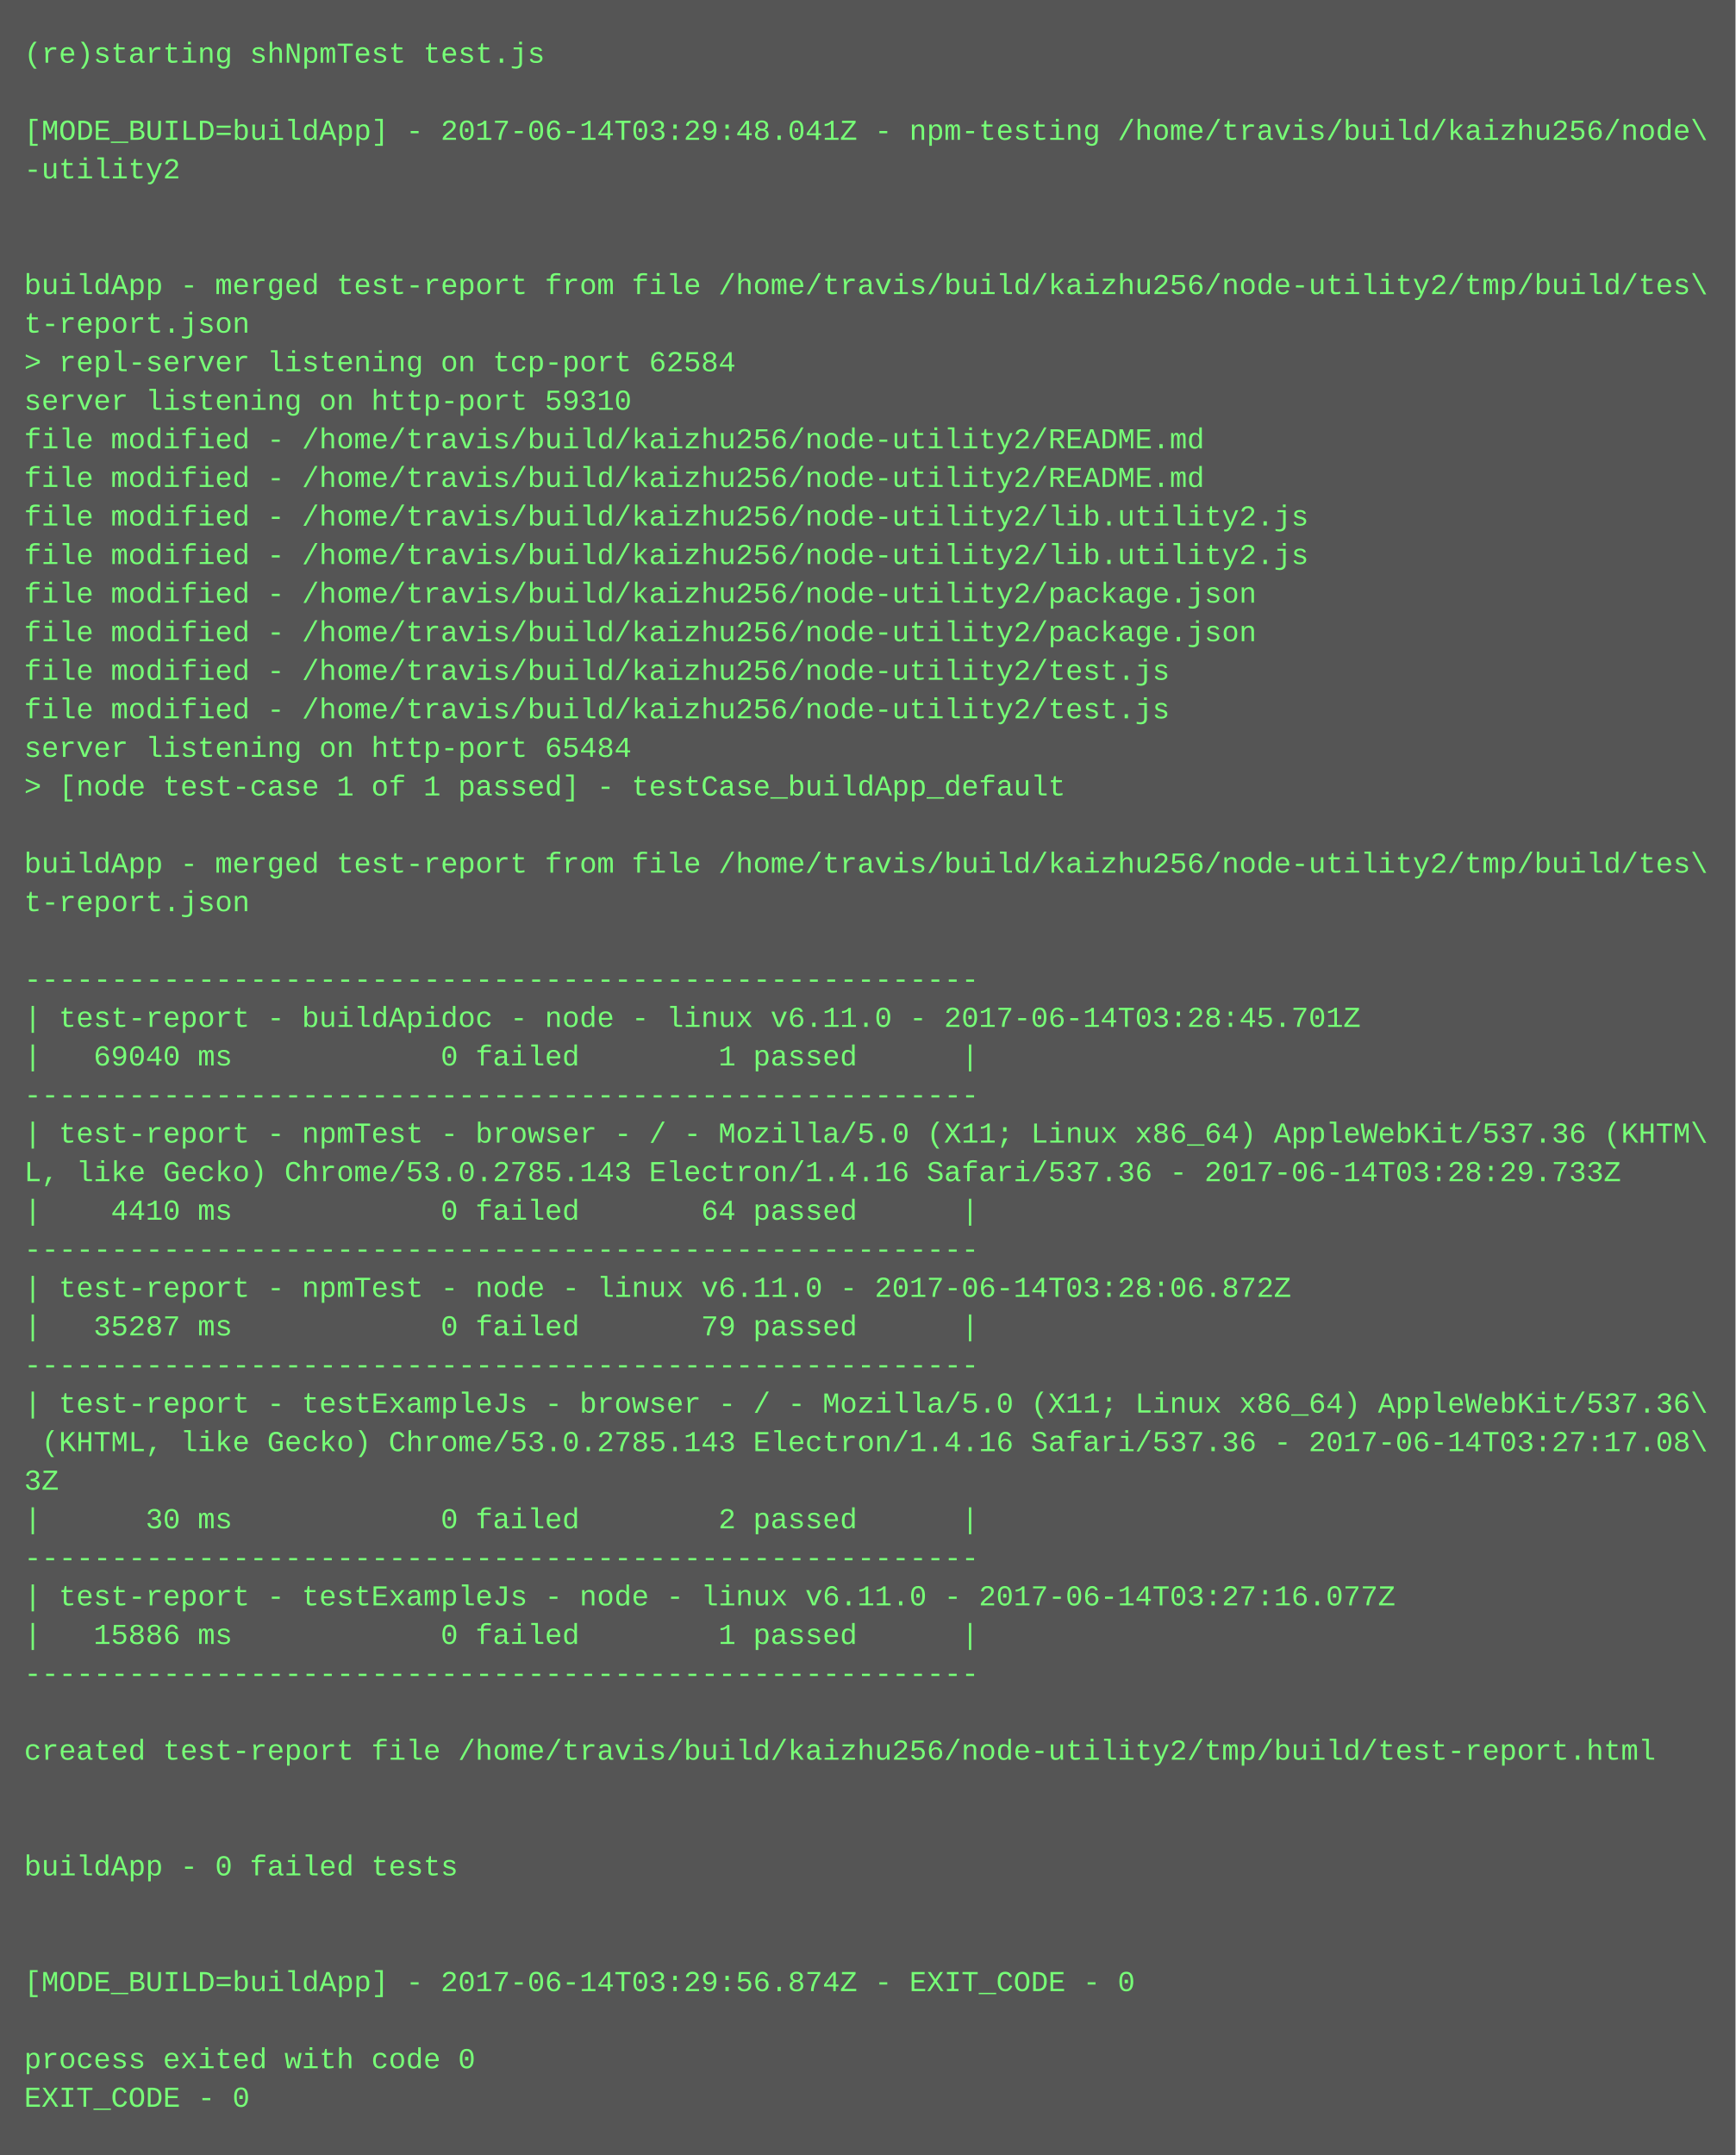
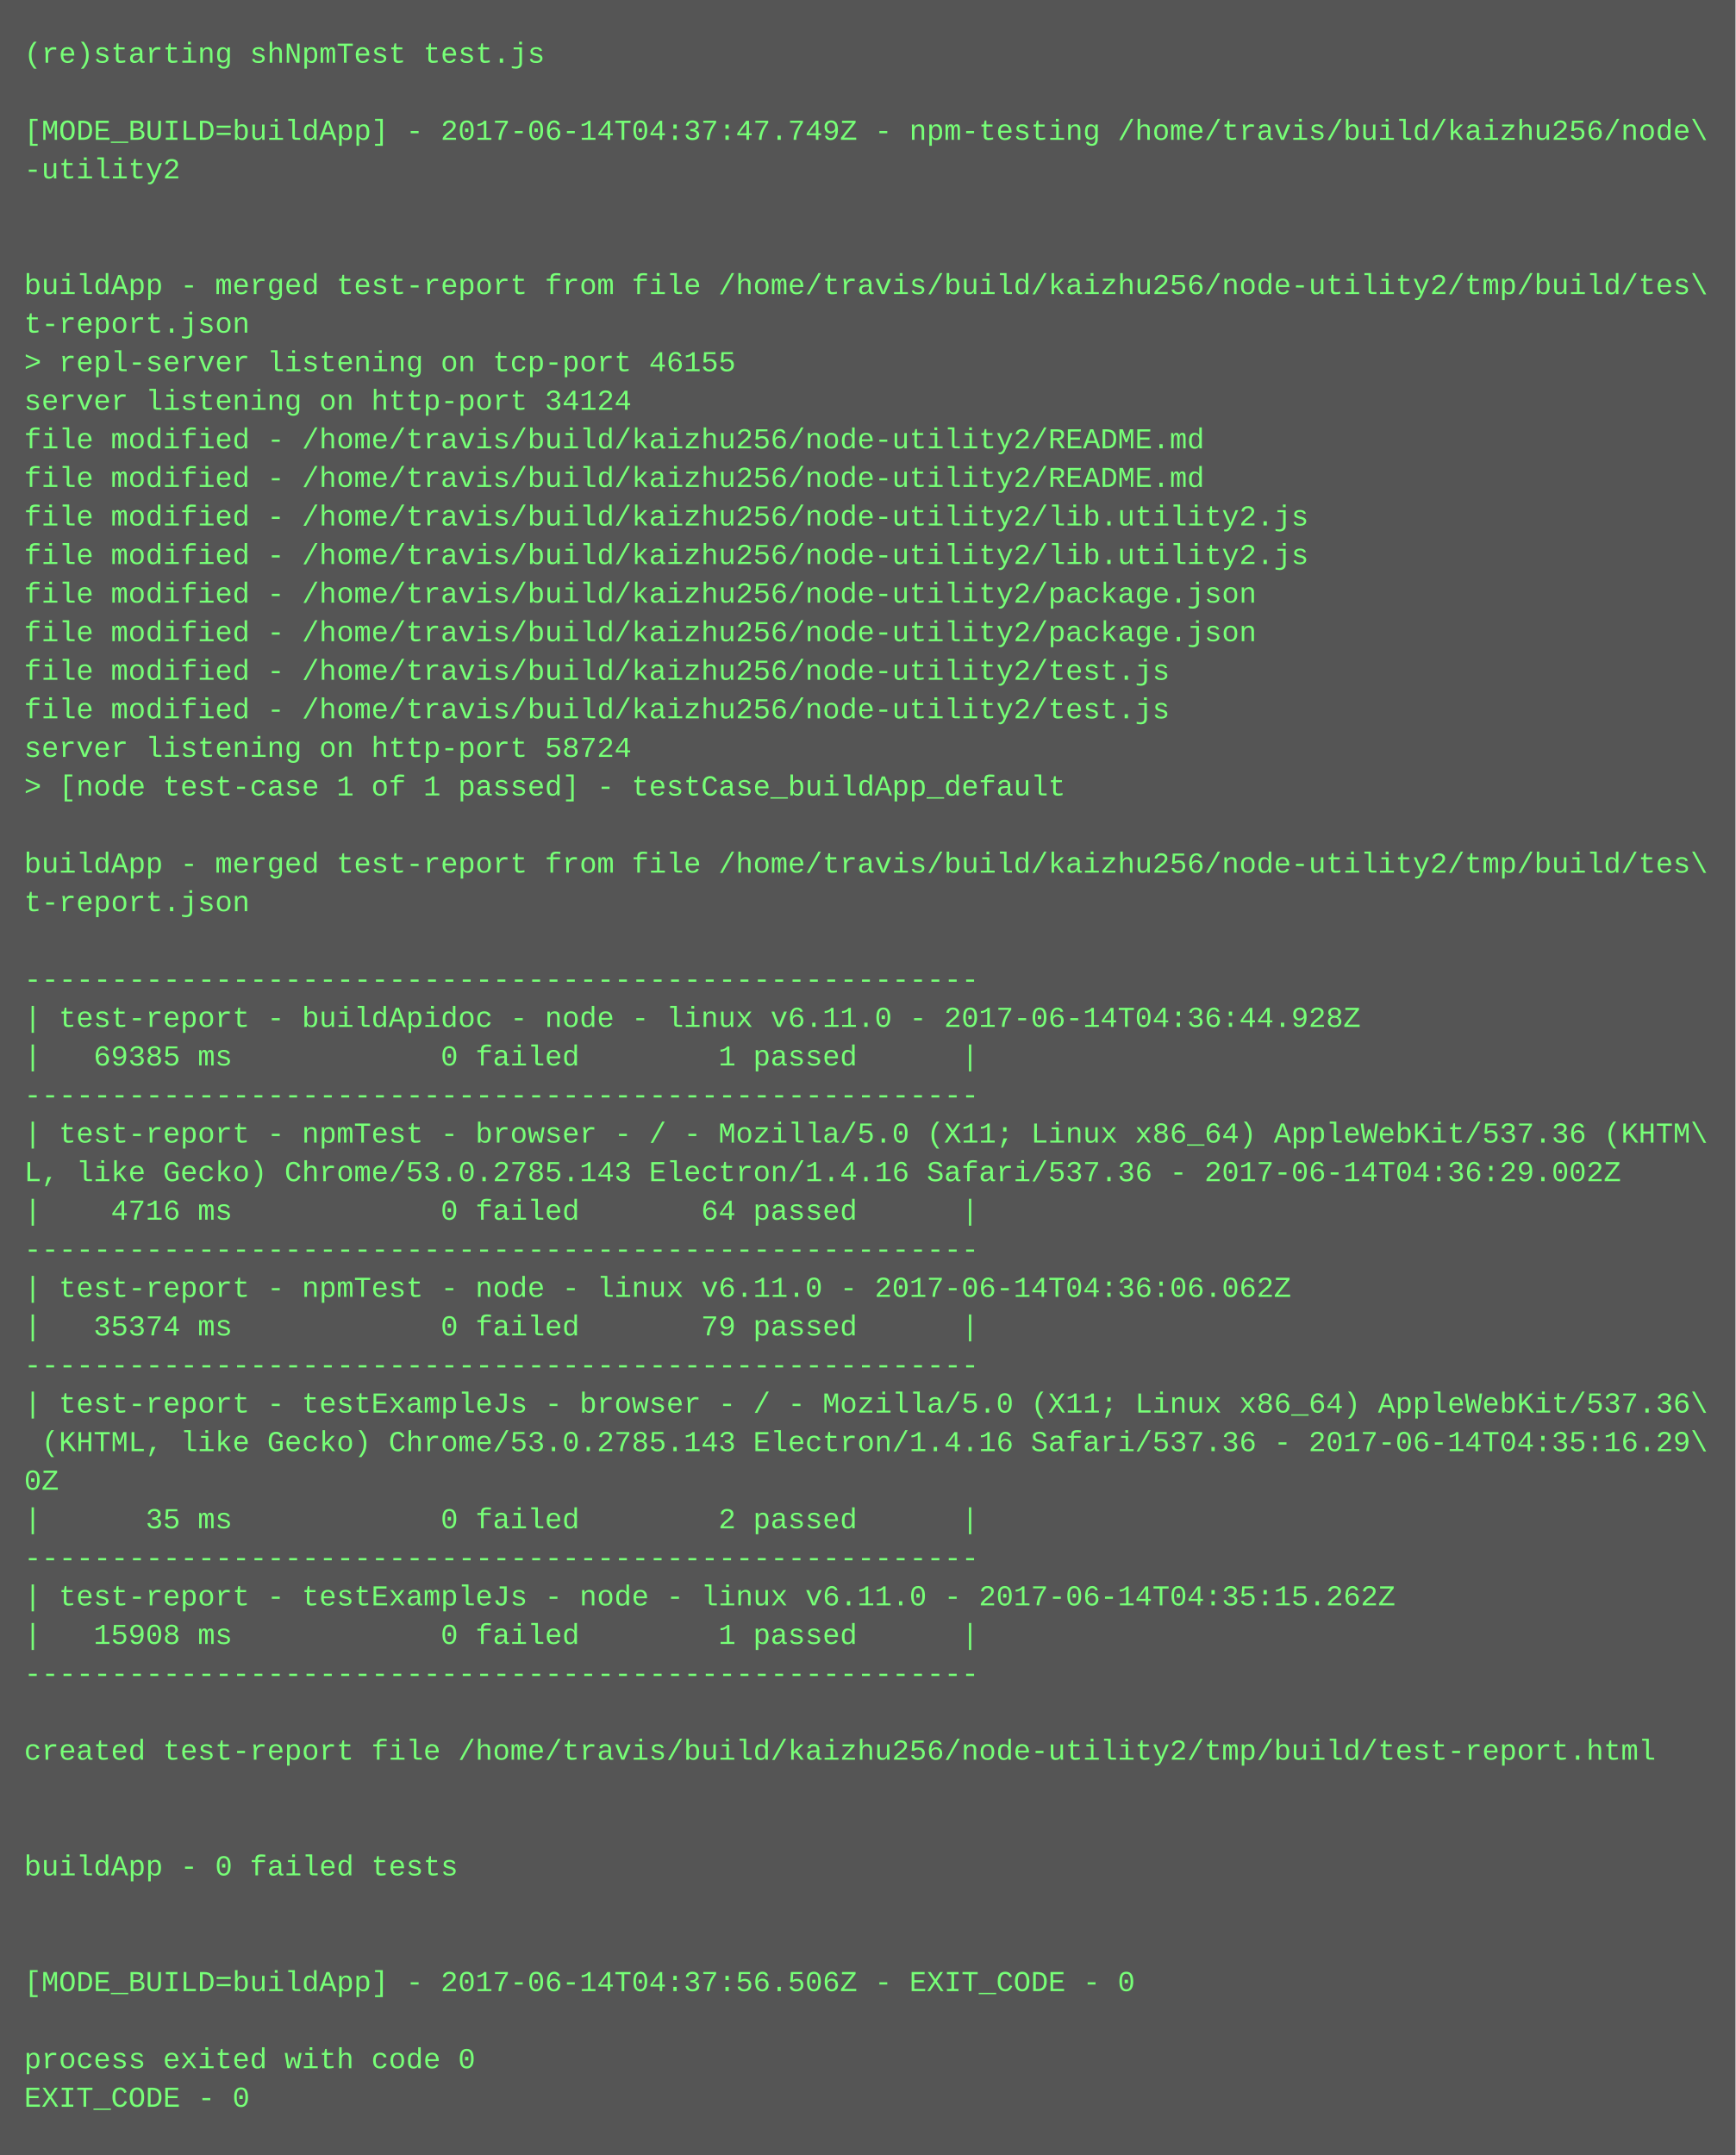
<svg xmlns="http://www.w3.org/2000/svg" height="894" width="720">
  <rect height="894" fill="#555" width="720" />
  <text fill="#7f7" font-family="Courier New" font-size="12" xml:space="preserve">
    <tspan x="10" y="26">(re)starting shNpmTest test.js</tspan>
    <tspan x="10" y="42" />
-     <tspan x="10" y="58">[MODE_BUILD=buildApp] - 2017-06-14T03:29:48.041Z - npm-testing /home/travis/build/kaizhu256/node\</tspan>
+     <tspan x="10" y="58">[MODE_BUILD=buildApp] - 2017-06-14T04:37:47.749Z - npm-testing /home/travis/build/kaizhu256/node\</tspan>
    <tspan x="10" y="74">-utility2</tspan>
    <tspan x="10" y="90" />
    <tspan x="10" y="106" />
    <tspan x="10" y="122">buildApp - merged test-report from file /home/travis/build/kaizhu256/node-utility2/tmp/build/tes\</tspan>
    <tspan x="10" y="138">t-report.json</tspan>
-     <tspan x="10" y="154">&gt; repl-server listening on tcp-port 62584</tspan>
-     <tspan x="10" y="170">server listening on http-port 59310</tspan>
+     <tspan x="10" y="154">&gt; repl-server listening on tcp-port 46155</tspan>
+     <tspan x="10" y="170">server listening on http-port 34124</tspan>
    <tspan x="10" y="186">file modified - /home/travis/build/kaizhu256/node-utility2/README.md</tspan>
    <tspan x="10" y="202">file modified - /home/travis/build/kaizhu256/node-utility2/README.md</tspan>
    <tspan x="10" y="218">file modified - /home/travis/build/kaizhu256/node-utility2/lib.utility2.js</tspan>
    <tspan x="10" y="234">file modified - /home/travis/build/kaizhu256/node-utility2/lib.utility2.js</tspan>
    <tspan x="10" y="250">file modified - /home/travis/build/kaizhu256/node-utility2/package.json</tspan>
    <tspan x="10" y="266">file modified - /home/travis/build/kaizhu256/node-utility2/package.json</tspan>
    <tspan x="10" y="282">file modified - /home/travis/build/kaizhu256/node-utility2/test.js</tspan>
    <tspan x="10" y="298">file modified - /home/travis/build/kaizhu256/node-utility2/test.js</tspan>
-     <tspan x="10" y="314">server listening on http-port 65484</tspan>
+     <tspan x="10" y="314">server listening on http-port 58724</tspan>
    <tspan x="10" y="330">&gt; [node test-case 1 of 1 passed] - testCase_buildApp_default</tspan>
    <tspan x="10" y="346" />
    <tspan x="10" y="362">buildApp - merged test-report from file /home/travis/build/kaizhu256/node-utility2/tmp/build/tes\</tspan>
    <tspan x="10" y="378">t-report.json</tspan>
    <tspan x="10" y="394" />
    <tspan x="10" y="410">-------------------------------------------------------</tspan>
-     <tspan x="10" y="426">| test-report - buildApidoc - node - linux v6.11.0 - 2017-06-14T03:28:45.701Z</tspan>
-     <tspan x="10" y="442">|   69040 ms            0 failed        1 passed      |</tspan>
+     <tspan x="10" y="426">| test-report - buildApidoc - node - linux v6.11.0 - 2017-06-14T04:36:44.928Z</tspan>
+     <tspan x="10" y="442">|   69385 ms            0 failed        1 passed      |</tspan>
    <tspan x="10" y="458">-------------------------------------------------------</tspan>
    <tspan x="10" y="474">| test-report - npmTest - browser - / - Mozilla/5.0 (X11; Linux x86_64) AppleWebKit/537.36 (KHTM\</tspan>
-     <tspan x="10" y="490">L, like Gecko) Chrome/53.0.2785.143 Electron/1.4.16 Safari/537.36 - 2017-06-14T03:28:29.733Z</tspan>
-     <tspan x="10" y="506">|    4410 ms            0 failed       64 passed      |</tspan>
+     <tspan x="10" y="490">L, like Gecko) Chrome/53.0.2785.143 Electron/1.4.16 Safari/537.36 - 2017-06-14T04:36:29.002Z</tspan>
+     <tspan x="10" y="506">|    4716 ms            0 failed       64 passed      |</tspan>
    <tspan x="10" y="522">-------------------------------------------------------</tspan>
-     <tspan x="10" y="538">| test-report - npmTest - node - linux v6.11.0 - 2017-06-14T03:28:06.872Z</tspan>
-     <tspan x="10" y="554">|   35287 ms            0 failed       79 passed      |</tspan>
+     <tspan x="10" y="538">| test-report - npmTest - node - linux v6.11.0 - 2017-06-14T04:36:06.062Z</tspan>
+     <tspan x="10" y="554">|   35374 ms            0 failed       79 passed      |</tspan>
    <tspan x="10" y="570">-------------------------------------------------------</tspan>
    <tspan x="10" y="586">| test-report - testExampleJs - browser - / - Mozilla/5.0 (X11; Linux x86_64) AppleWebKit/537.36\</tspan>
-     <tspan x="10" y="602"> (KHTML, like Gecko) Chrome/53.0.2785.143 Electron/1.4.16 Safari/537.36 - 2017-06-14T03:27:17.08\</tspan>
-     <tspan x="10" y="618">3Z</tspan>
-     <tspan x="10" y="634">|      30 ms            0 failed        2 passed      |</tspan>
+     <tspan x="10" y="602"> (KHTML, like Gecko) Chrome/53.0.2785.143 Electron/1.4.16 Safari/537.36 - 2017-06-14T04:35:16.29\</tspan>
+     <tspan x="10" y="618">0Z</tspan>
+     <tspan x="10" y="634">|      35 ms            0 failed        2 passed      |</tspan>
    <tspan x="10" y="650">-------------------------------------------------------</tspan>
-     <tspan x="10" y="666">| test-report - testExampleJs - node - linux v6.11.0 - 2017-06-14T03:27:16.077Z</tspan>
-     <tspan x="10" y="682">|   15886 ms            0 failed        1 passed      |</tspan>
+     <tspan x="10" y="666">| test-report - testExampleJs - node - linux v6.11.0 - 2017-06-14T04:35:15.262Z</tspan>
+     <tspan x="10" y="682">|   15908 ms            0 failed        1 passed      |</tspan>
    <tspan x="10" y="698">-------------------------------------------------------</tspan>
    <tspan x="10" y="714" />
    <tspan x="10" y="730">created test-report file /home/travis/build/kaizhu256/node-utility2/tmp/build/test-report.html</tspan>
    <tspan x="10" y="746" />
    <tspan x="10" y="762" />
    <tspan x="10" y="778">buildApp - 0 failed tests</tspan>
    <tspan x="10" y="794" />
    <tspan x="10" y="810" />
-     <tspan x="10" y="826">[MODE_BUILD=buildApp] - 2017-06-14T03:29:56.874Z - EXIT_CODE - 0</tspan>
+     <tspan x="10" y="826">[MODE_BUILD=buildApp] - 2017-06-14T04:37:56.506Z - EXIT_CODE - 0</tspan>
    <tspan x="10" y="842" />
    <tspan x="10" y="858">process exited with code 0</tspan>
    <tspan x="10" y="874">EXIT_CODE - 0</tspan>
  </text>
</svg>
